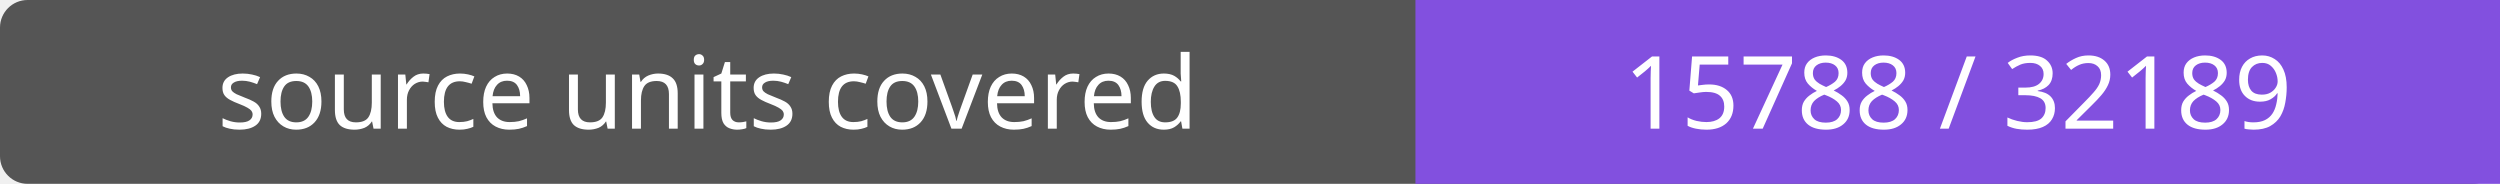
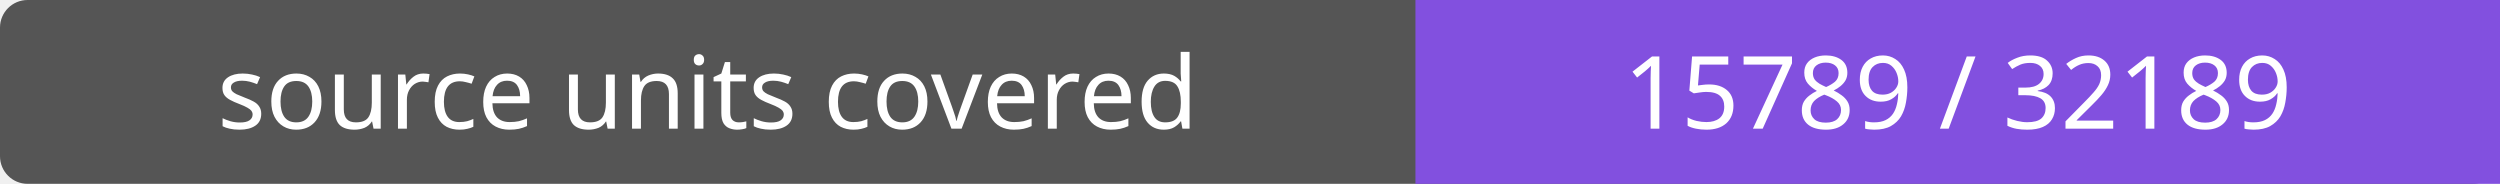
- <svg xmlns="http://www.w3.org/2000/svg" width="272" height="20" role="img" aria-label="source units covered: 15788 / 32189">
+ <svg xmlns="http://www.w3.org/2000/svg" width="272" height="20" role="img" aria-label="source units covered: 15789 / 32189">
  <rect width="272" height="20" rx="3" fill="#555" />
  <path fill="#8250df" d="M154 0h118v20H154z" />
  <g fill="#fff" text-anchor="middle" font-family="Verdana,sans-serif" font-size="11">
    <text x="77.0" y="14">source units covered</text>
-     <text x="213.0" y="14">15788 / 32189</text>
+     <text x="213.0" y="14">15789 / 32189</text>
  </g>
</svg>
